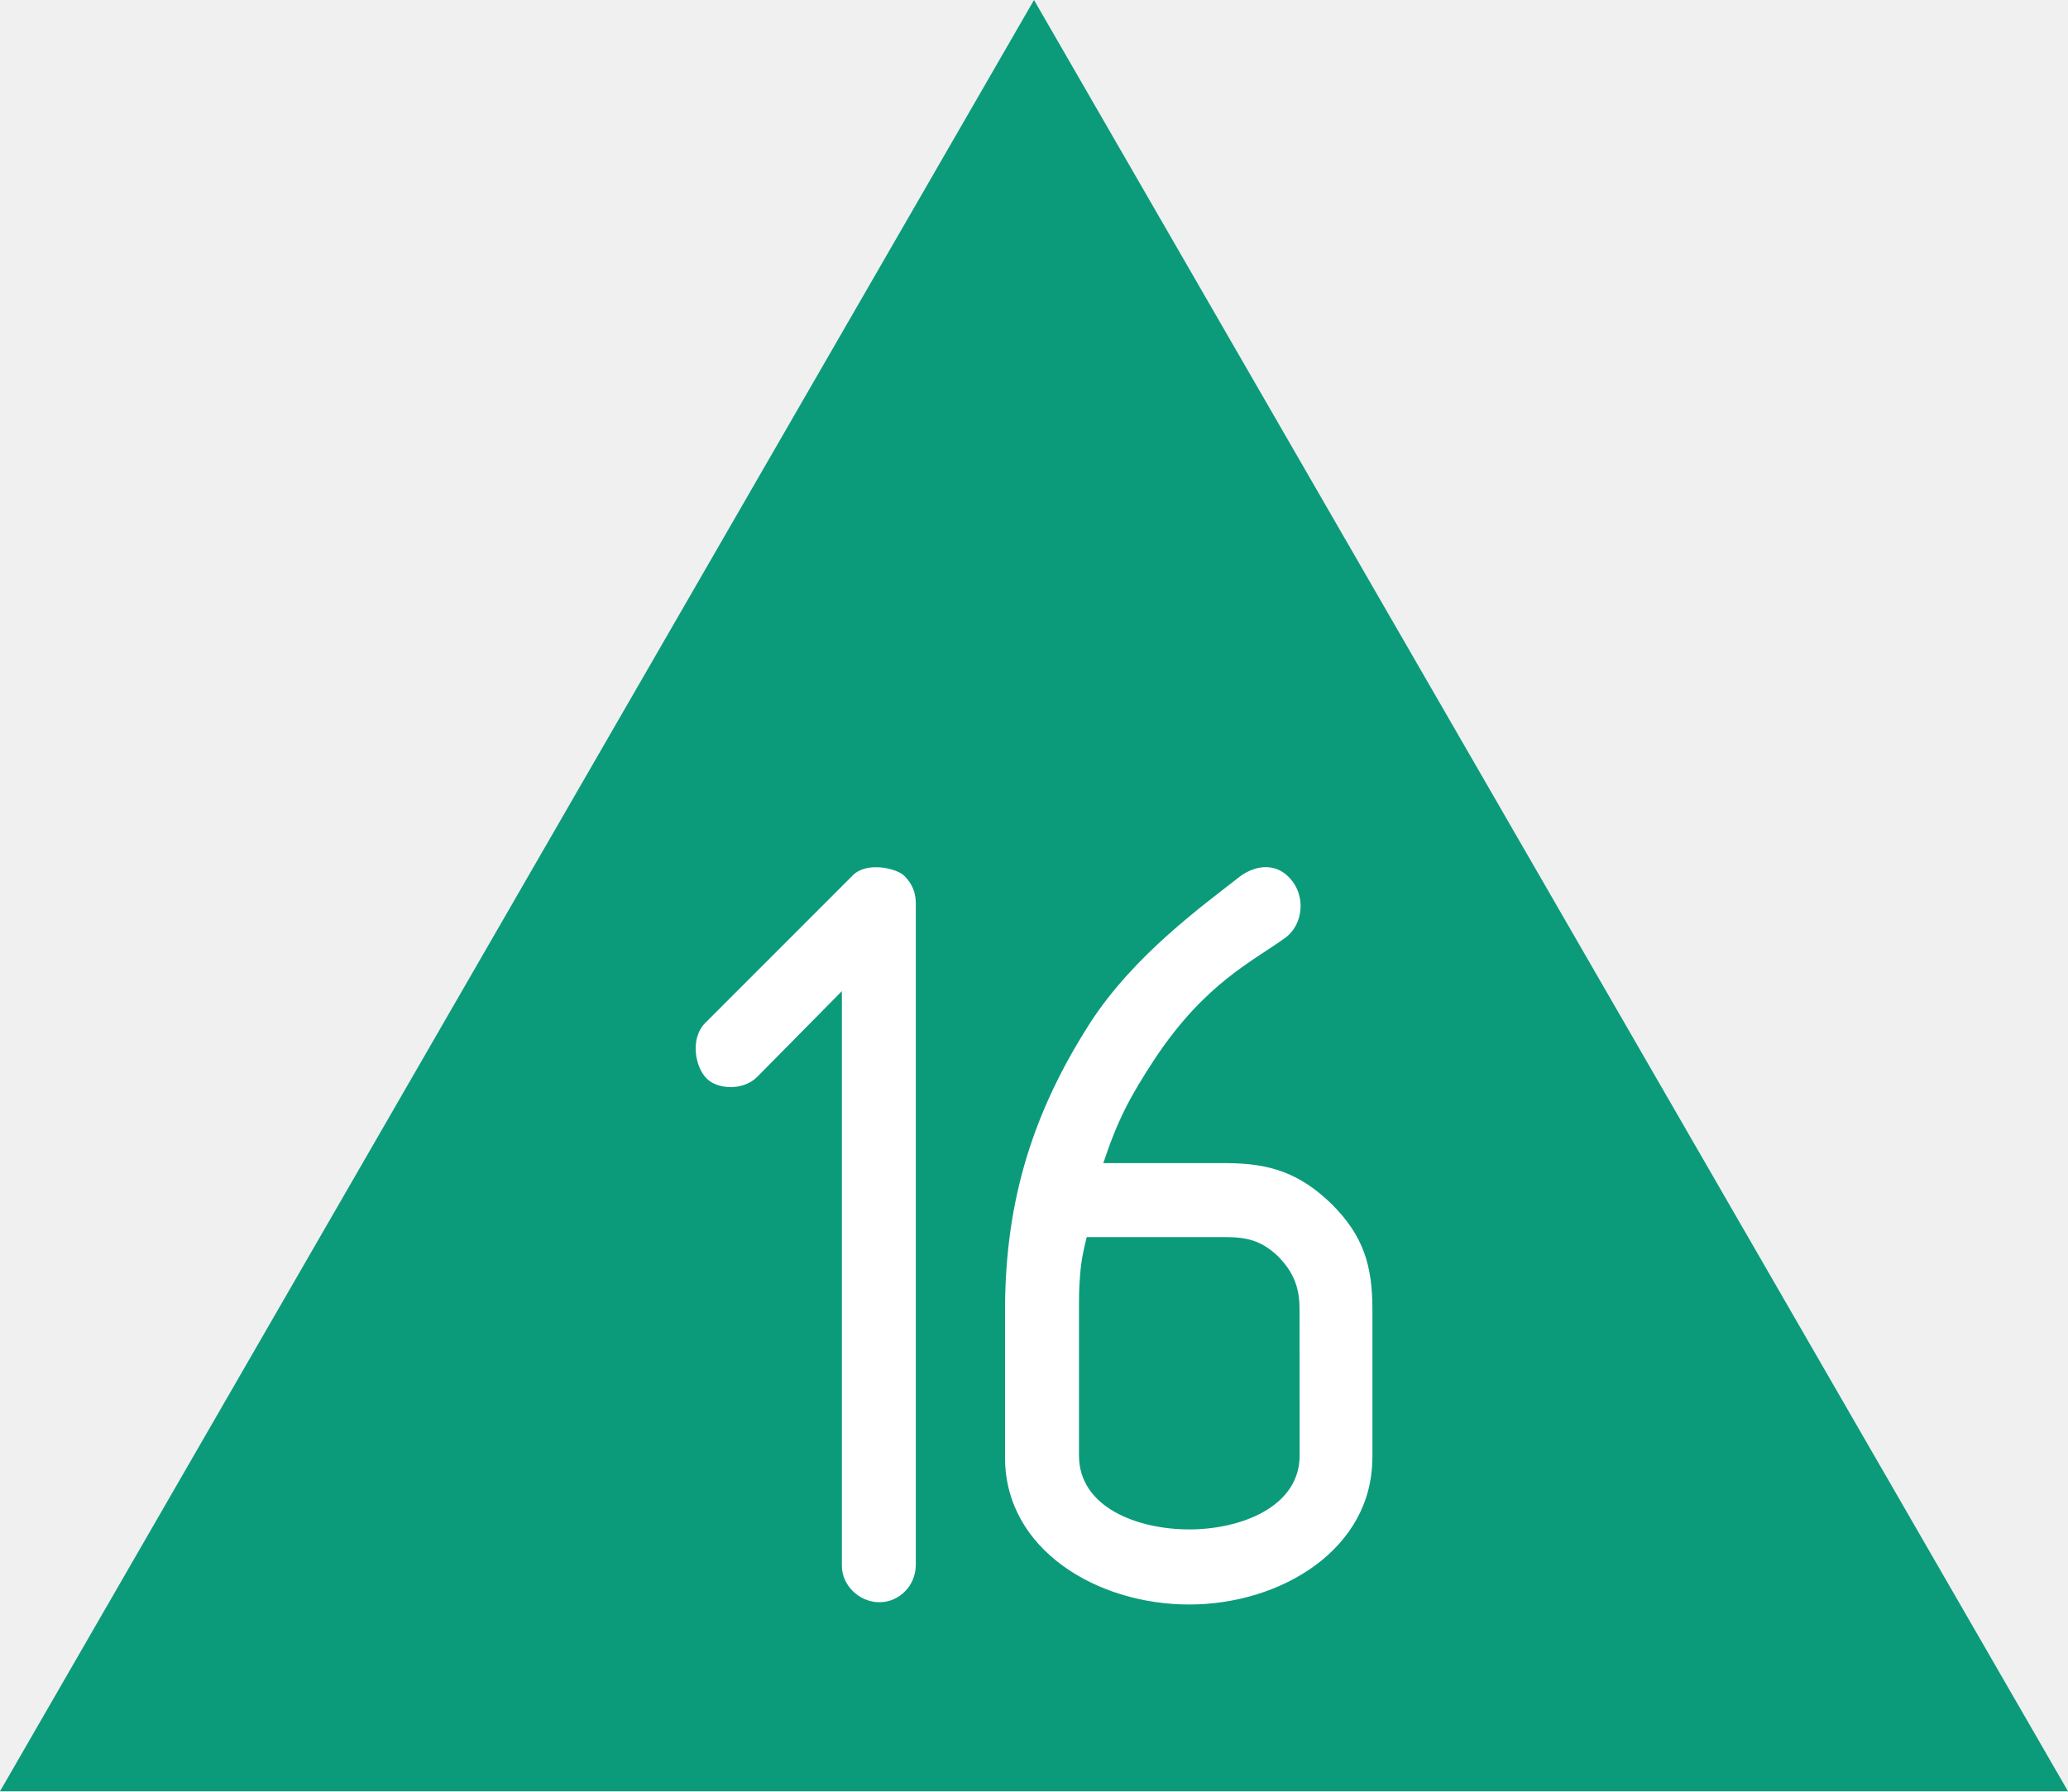
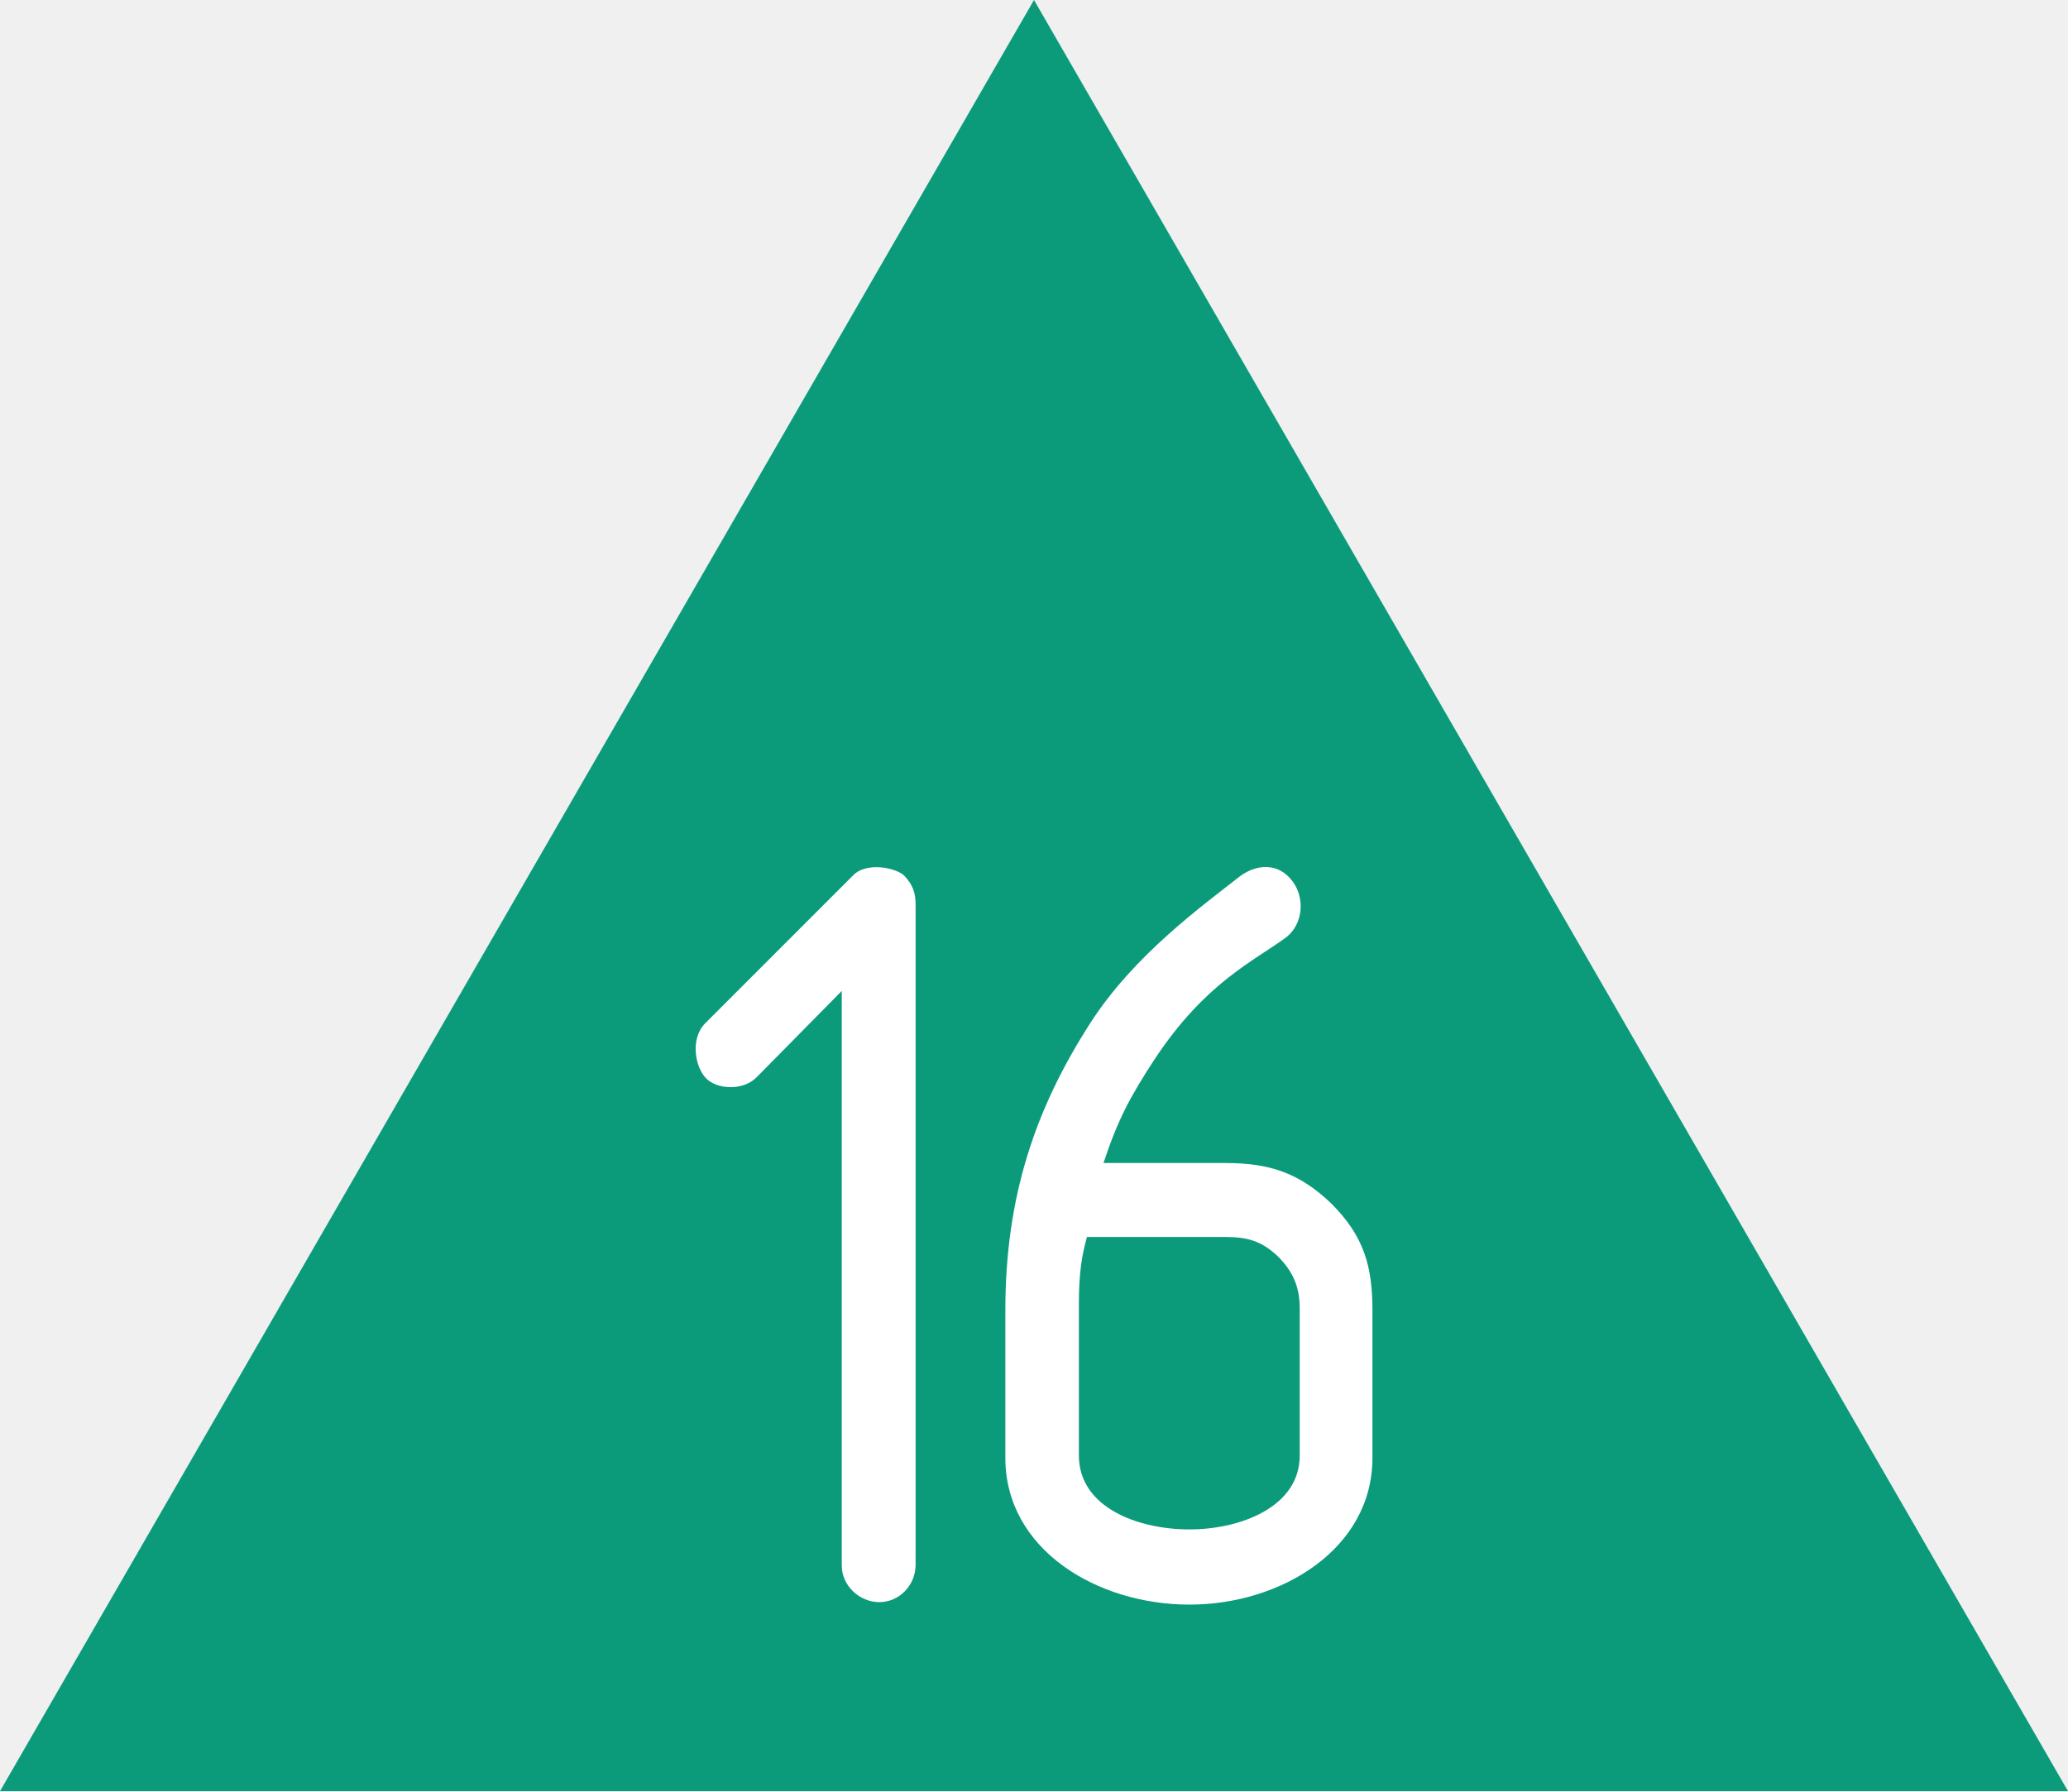
- <svg xmlns="http://www.w3.org/2000/svg" version="1.1" width="20" height="17.321" id="svg1">
-   <defs id="defs1" />
-   <path id="Fond" d="M 20,17.321 H 0 L 10,-1.2114258e-6 Z" fill="#0b9b7b" style="stroke-width:0.1" />
-   <path style="font-size:10.667px;font-family:Isonorm;-inkscape-font-specification:'Isonorm, Normal';fill:#ffffff;fill-rule:evenodd;stroke-width:0.378;stroke-linejoin:bevel" d="M 8.857,15.13 V 8.741 c 0,-0.107 -0.032,-0.192 -0.107,-0.267 -0.064,-0.075 -0.363,-0.149 -0.501,-0.011 l -1.429,1.429 c -0.149,0.149 -0.096,0.427 0.011,0.533 0.096,0.107 0.352,0.128 0.491,-0.011 L 8.142,9.584 V 15.141 c 0,0.192 0.171,0.352 0.363,0.352 0.192,0 0.352,-0.16 0.352,-0.363 z m 4.416,-1.035 v -1.429 c 0,-0.427 -0.085,-0.715 -0.395,-1.024 -0.309,-0.299 -0.597,-0.395 -1.024,-0.395 h -1.184 c 0.139,-0.416 0.256,-0.64 0.501,-1.013 0.491,-0.736 0.949,-0.939 1.269,-1.173 0.16,-0.128 0.181,-0.373 0.064,-0.533 -0.139,-0.192 -0.352,-0.171 -0.512,-0.053 -0.352,0.277 -1.024,0.757 -1.451,1.419 -0.533,0.832 -0.821,1.685 -0.821,2.773 v 1.429 c 0,0.885 0.885,1.419 1.781,1.419 0.885,0 1.771,-0.533 1.771,-1.419 z m -0.704,-0.021 c 0,0.501 -0.576,0.715 -1.067,0.715 -0.501,0 -1.067,-0.213 -1.067,-0.715 v -1.408 c 0,-0.128 0,-0.203 0.011,-0.341 0.011,-0.139 0.032,-0.235 0.064,-0.363 h 1.333 c 0.213,0 0.352,0.032 0.512,0.181 0.149,0.149 0.213,0.299 0.213,0.512 z" id="text1" aria-label="16" />
+ <svg xmlns="http://www.w3.org/2000/svg" width="20" height="17.321" viewBox="0 0 20 17.321">
+   <path fill-rule="nonzero" fill="rgb(4.314%, 60.784%, 48.235%)" fill-opacity="1" d="M 20 17.32 L 0 17.32 L 10 0 Z M 20 17.32 " />
+   <path fill-rule="evenodd" fill="rgb(100%, 100%, 100%)" fill-opacity="1" d="M 8.855 15.129 L 8.855 8.742 C 8.855 8.633 8.824 8.551 8.75 8.473 C 8.688 8.398 8.387 8.324 8.25 8.465 L 6.82 9.895 C 6.672 10.043 6.723 10.32 6.828 10.426 C 6.926 10.531 7.184 10.555 7.32 10.414 L 8.141 9.582 L 8.141 15.141 C 8.141 15.332 8.312 15.492 8.504 15.492 C 8.695 15.492 8.855 15.332 8.855 15.129 Z M 13.273 14.098 L 13.273 12.668 C 13.273 12.238 13.188 11.953 12.879 11.641 C 12.57 11.344 12.281 11.246 11.855 11.246 L 10.672 11.246 C 10.809 10.832 10.926 10.609 11.172 10.234 C 11.66 9.5 12.121 9.297 12.441 9.062 C 12.602 8.934 12.621 8.688 12.504 8.527 C 12.367 8.336 12.152 8.355 11.992 8.473 C 11.641 8.75 10.969 9.23 10.543 9.895 C 10.008 10.727 9.723 11.578 9.723 12.668 L 9.723 14.098 C 9.723 14.98 10.605 15.516 11.504 15.516 C 12.387 15.516 13.273 14.98 13.273 14.098 Z M 12.57 14.074 C 12.57 14.574 11.992 14.789 11.504 14.789 C 11 14.789 10.434 14.574 10.434 14.074 L 10.434 12.668 C 10.434 12.539 10.434 12.465 10.445 12.324 C 10.457 12.188 10.477 12.09 10.512 11.961 L 11.844 11.961 C 12.059 11.961 12.195 11.996 12.355 12.145 C 12.504 12.293 12.57 12.441 12.57 12.656 Z M 12.57 14.074 " />
</svg>
